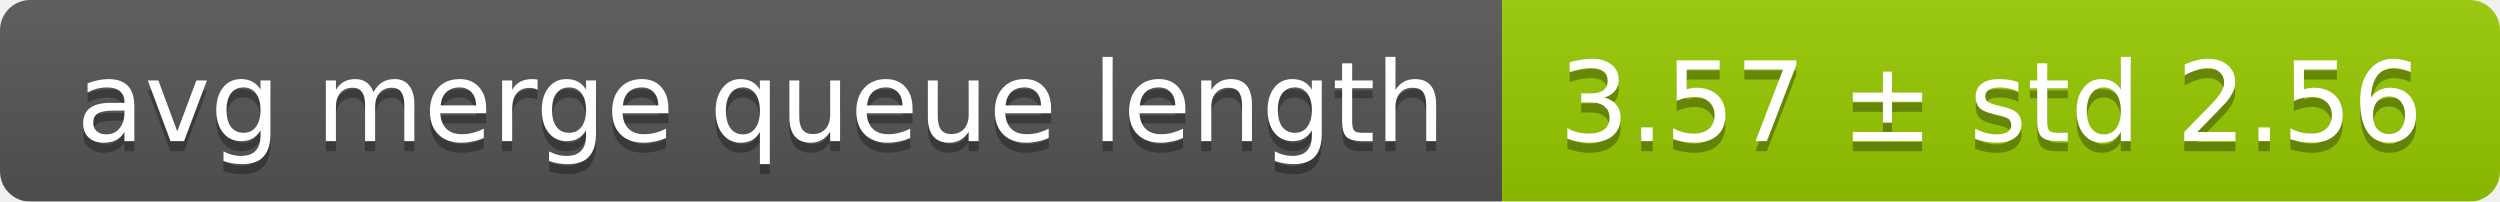
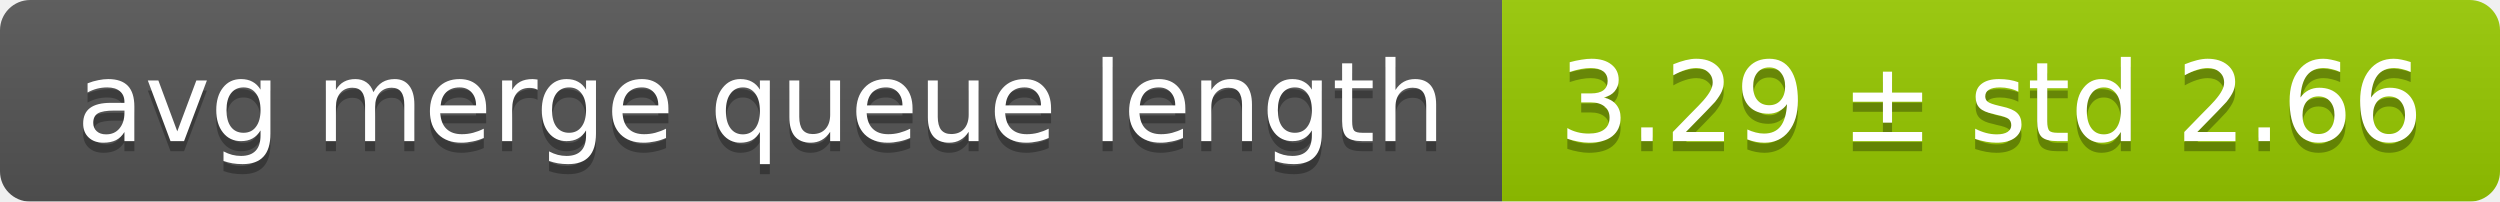
<svg xmlns="http://www.w3.org/2000/svg" width="248" height="20">
  <linearGradient id="smooth" x2="0" y2="100%">
    <stop offset="0" stop-color="#bbb" stop-opacity=".1" />
    <stop offset="1" stop-opacity=".1" />
  </linearGradient>
  <mask id="round">
    <rect width="248" height="20" rx="3" fill="#fff" />
  </mask>
  <g mask="url(#round)">
    <rect width="149" height="20" fill="#555" />
    <rect x="149" width="99" height="20" fill="#97ca00" />
    <rect width="248" height="20" fill="url(#smooth)" />
  </g>
  <g fill="#fff" text-anchor="middle" font-family="DejaVu Sans,Verdana,Geneva,sans-serif" font-size="11">
    <text x="75.5" y="15" fill="#010101" fill-opacity=".3">avg merge queue length</text>
    <text x="75.5" y="14">avg merge queue length</text>
-     <text x="197.5" y="15" fill="#010101" fill-opacity=".3">3.57 ± std 2.56</text>
-     <text x="197.5" y="14">3.57 ± std 2.56</text>
+     <text x="197.5" y="15" fill="#010101" fill-opacity=".3">3.29 ± std 2.66</text>
+     <text x="197.5" y="14">3.29 ± std 2.66</text>
  </g>
</svg>
